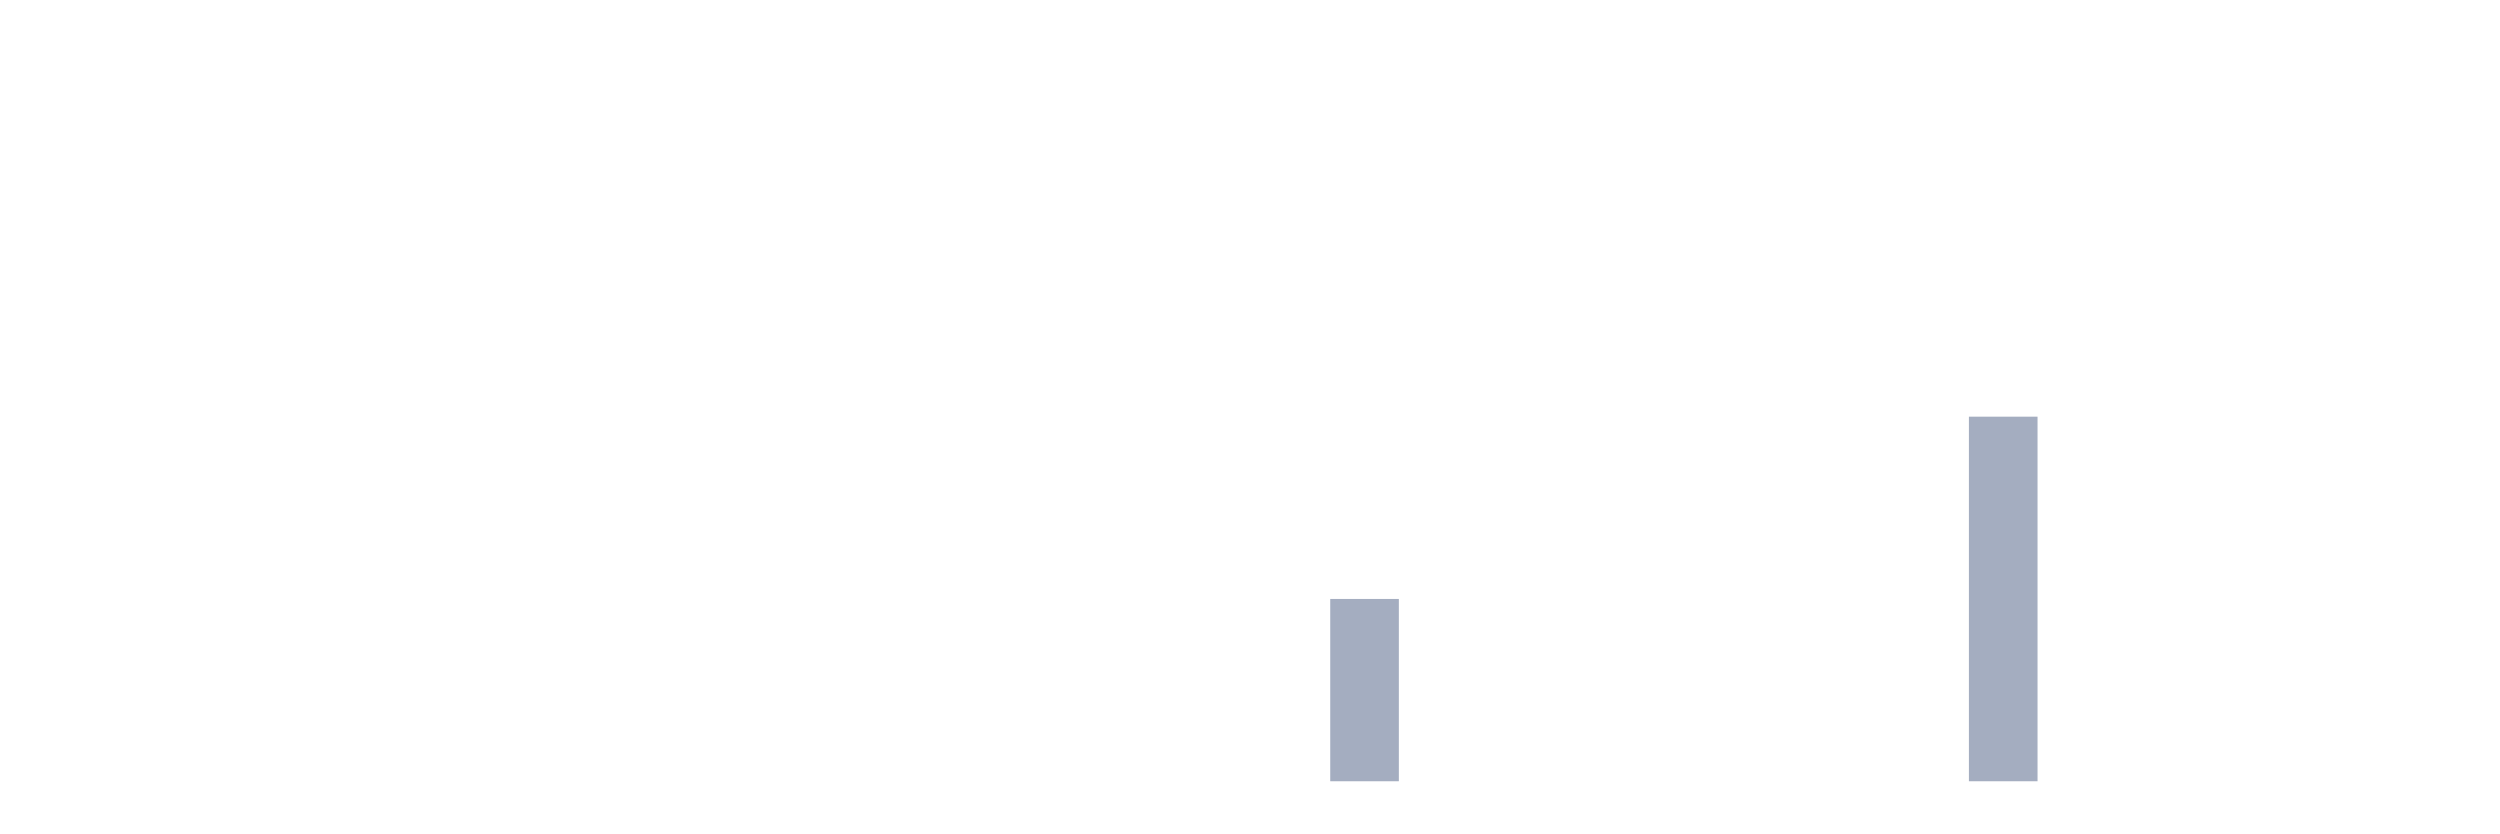
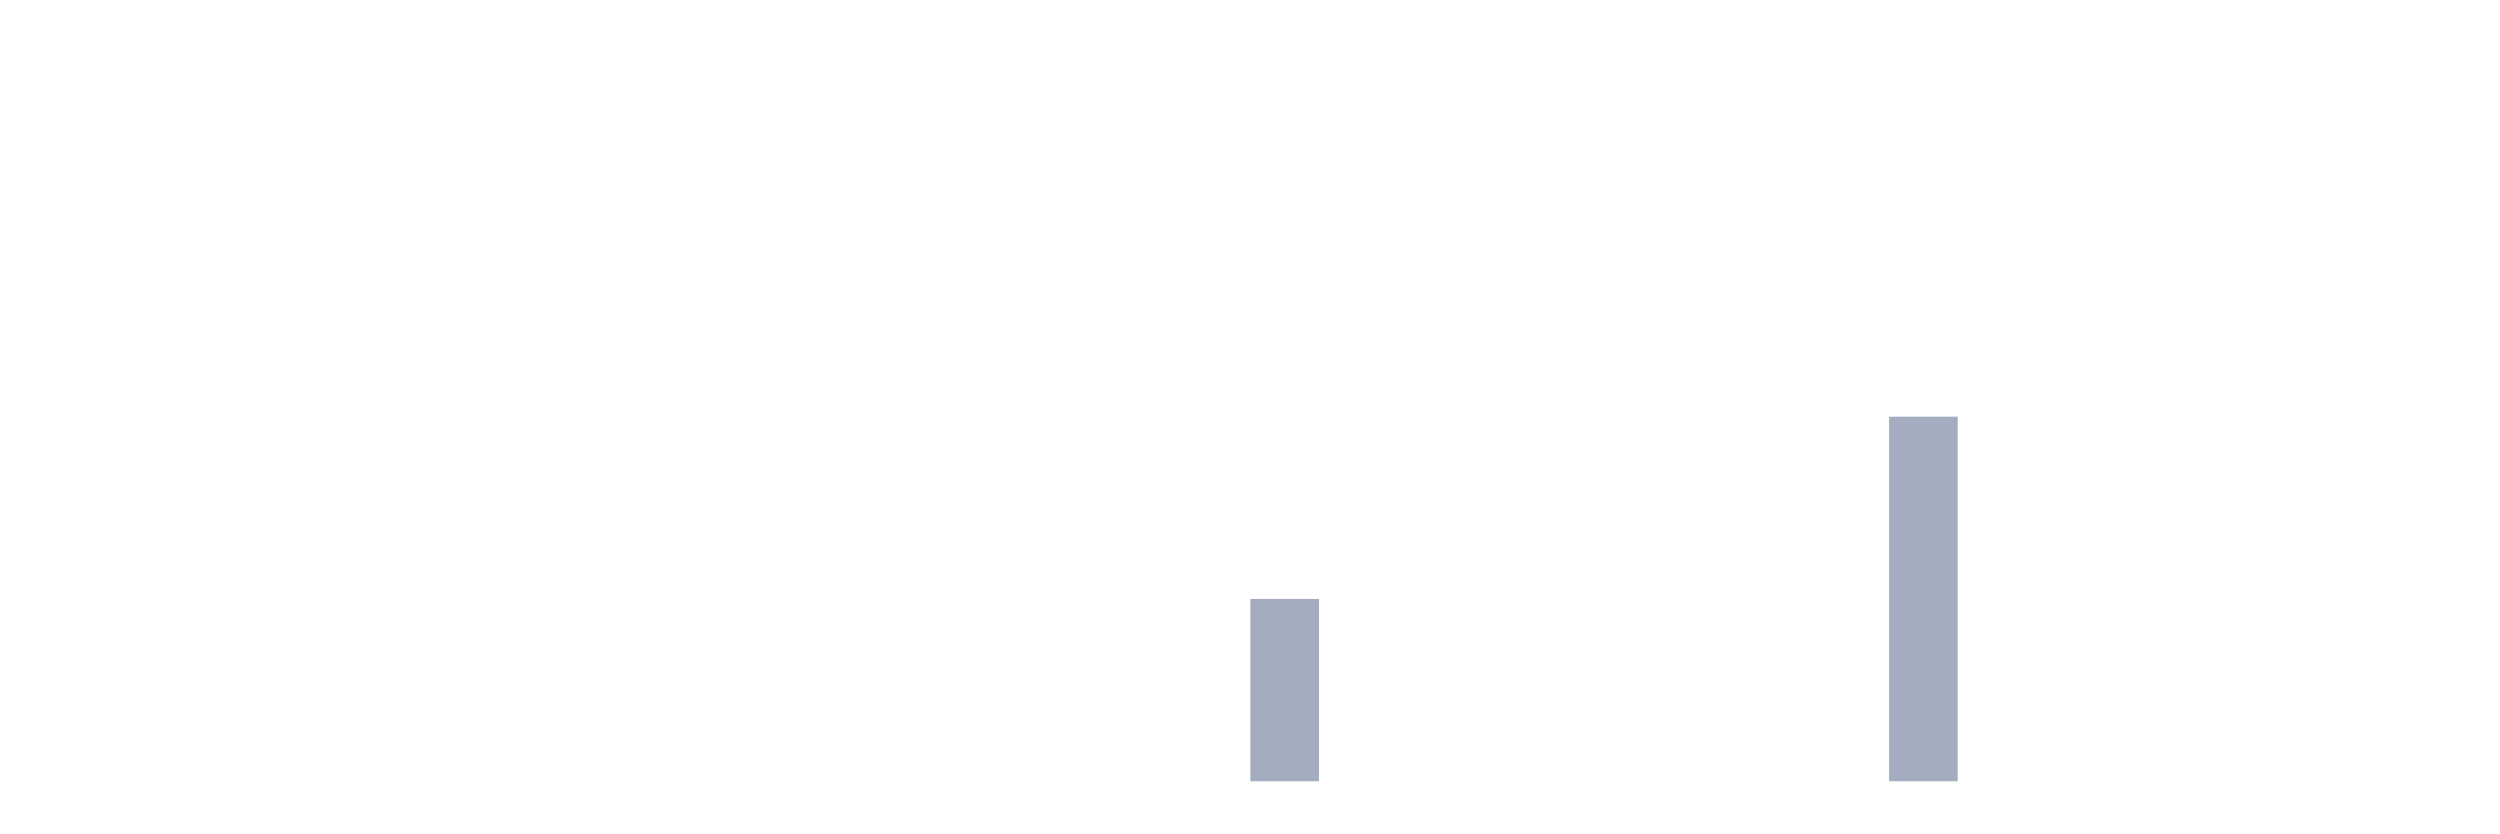
<svg xmlns="http://www.w3.org/2000/svg" viewBox="0 0 480 160">
  <g transform="translate(10,10)">
    <rect class="bar" x="0.153" width="13.175" y="140" height="0" fill="rgb(164,173,192)" />
    <rect class="bar" x="15.482" width="13.175" y="140" height="0" fill="rgb(164,173,192)" />
    <rect class="bar" x="30.81" width="13.175" y="140" height="0" fill="rgb(164,173,192)" />
    <rect class="bar" x="46.138" width="13.175" y="140" height="0" fill="rgb(164,173,192)" />
    <rect class="bar" x="61.466" width="13.175" y="140" height="0" fill="rgb(164,173,192)" />
    <rect class="bar" x="76.794" width="13.175" y="140" height="0" fill="rgb(164,173,192)" />
    <rect class="bar" x="92.123" width="13.175" y="140" height="0" fill="rgb(164,173,192)" />
    <rect class="bar" x="107.451" width="13.175" y="140" height="0" fill="rgb(164,173,192)" />
    <rect class="bar" x="122.779" width="13.175" y="140" height="0" fill="rgb(164,173,192)" />
    <rect class="bar" x="138.107" width="13.175" y="140" height="0" fill="rgb(164,173,192)" />
    <rect class="bar" x="153.436" width="13.175" y="140" height="0" fill="rgb(164,173,192)" />
    <rect class="bar" x="168.764" width="13.175" y="140" height="0" fill="rgb(164,173,192)" />
    <rect class="bar" x="184.092" width="13.175" y="140" height="0" fill="rgb(164,173,192)" />
    <rect class="bar" x="199.42" width="13.175" y="140" height="0" fill="rgb(164,173,192)" />
    <rect class="bar" x="214.748" width="13.175" y="140" height="0" fill="rgb(164,173,192)" />
-     <rect class="bar" x="230.077" width="13.175" y="140" height="0" fill="rgb(164,173,192)" />
-     <rect class="bar" x="245.405" width="13.175" y="105" height="35" fill="rgb(164,173,192)" />
+     <rect class="bar" x="230.077" width="13.175" y="105" height="35" fill="rgb(164,173,192)" />
+     <rect class="bar" x="245.405" width="13.175" y="140" height="0" fill="rgb(164,173,192)" />
    <rect class="bar" x="260.733" width="13.175" y="140" height="0" fill="rgb(164,173,192)" />
    <rect class="bar" x="276.061" width="13.175" y="140" height="0" fill="rgb(164,173,192)" />
    <rect class="bar" x="291.39" width="13.175" y="140" height="0" fill="rgb(164,173,192)" />
    <rect class="bar" x="306.718" width="13.175" y="140" height="0" fill="rgb(164,173,192)" />
    <rect class="bar" x="322.046" width="13.175" y="140" height="0" fill="rgb(164,173,192)" />
    <rect class="bar" x="337.374" width="13.175" y="140" height="0" fill="rgb(164,173,192)" />
-     <rect class="bar" x="352.702" width="13.175" y="140" height="0" fill="rgb(164,173,192)" />
-     <rect class="bar" x="368.031" width="13.175" y="70" height="70" fill="rgb(164,173,192)" />
+     <rect class="bar" x="352.702" width="13.175" y="70" height="70" fill="rgb(164,173,192)" />
+     <rect class="bar" x="368.031" width="13.175" y="140" height="0" fill="rgb(164,173,192)" />
    <rect class="bar" x="383.359" width="13.175" y="140" height="0" fill="rgb(164,173,192)" />
    <rect class="bar" x="398.687" width="13.175" y="140" height="0" fill="rgb(164,173,192)" />
    <rect class="bar" x="414.015" width="13.175" y="140" height="0" fill="rgb(164,173,192)" />
    <rect class="bar" x="429.344" width="13.175" y="140" height="0" fill="rgb(164,173,192)" />
    <rect class="bar" x="444.672" width="13.175" y="140" height="0" fill="rgb(164,173,192)" />
  </g>
</svg>
